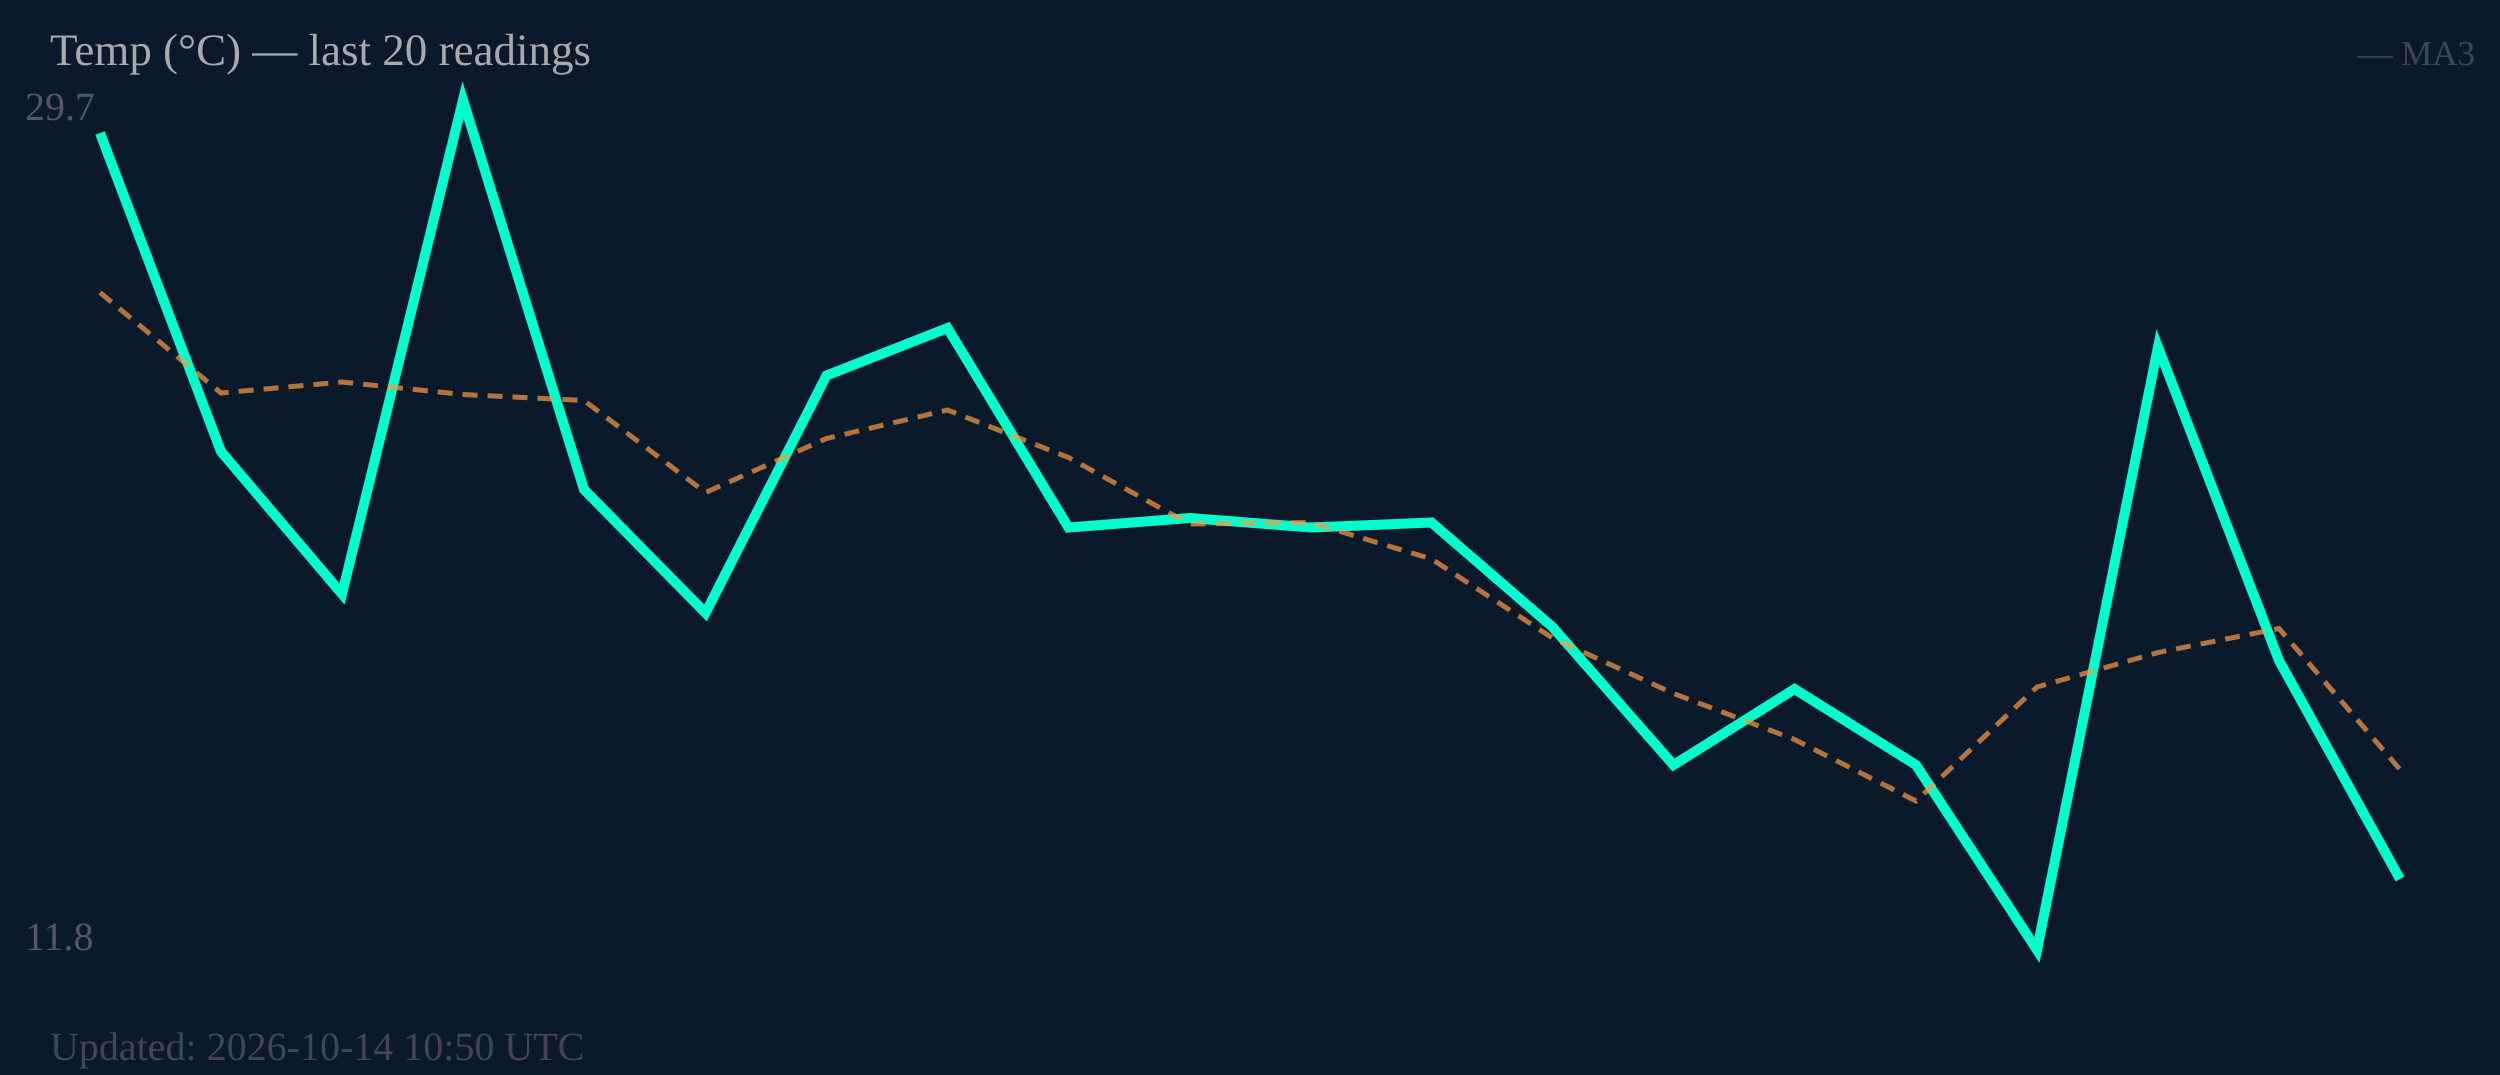
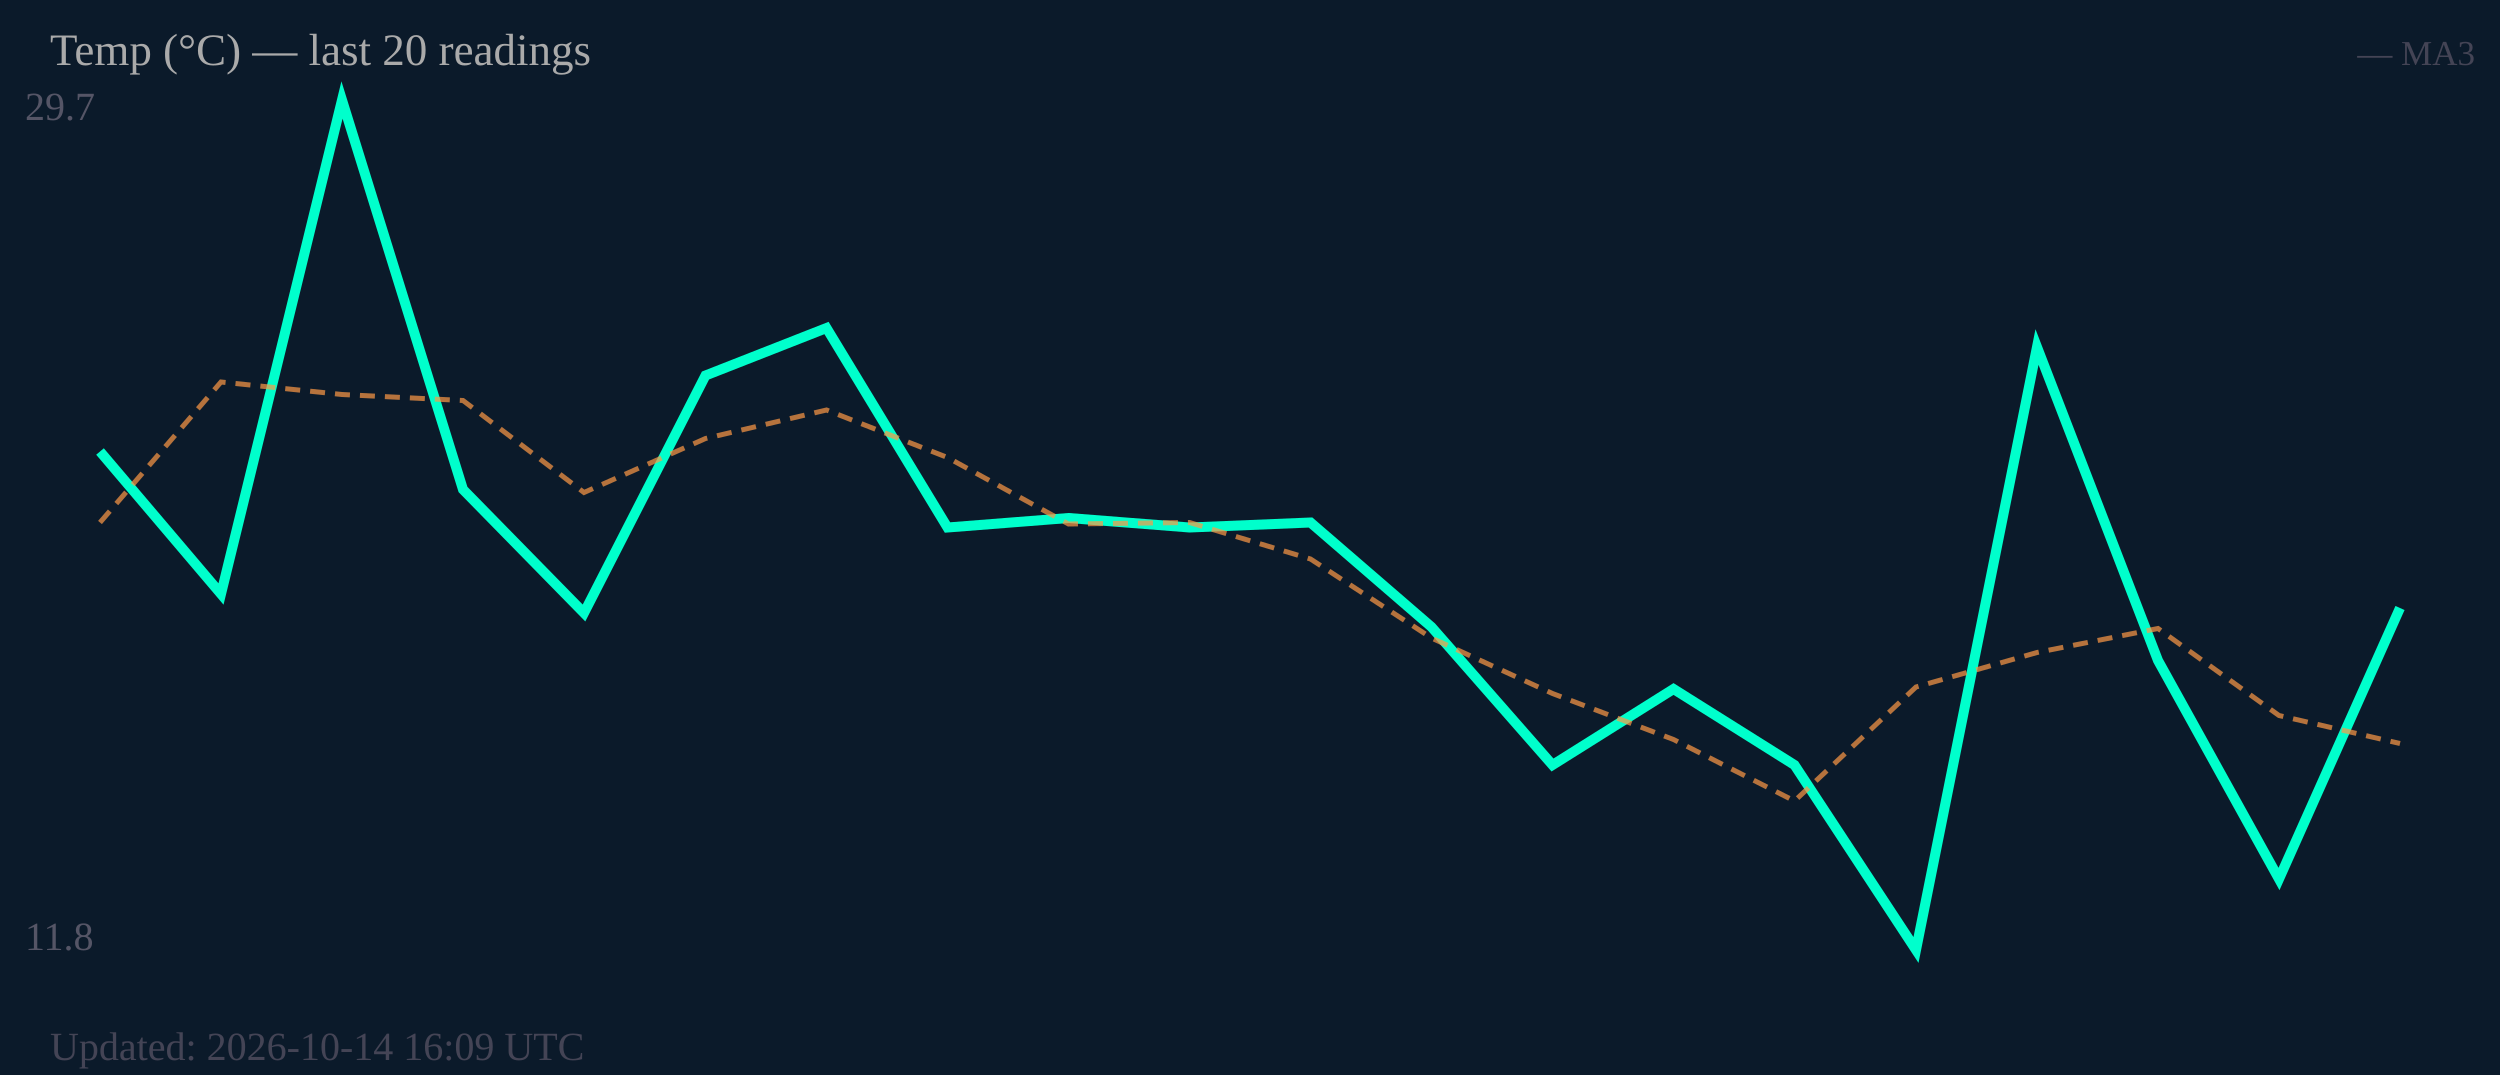
<svg xmlns="http://www.w3.org/2000/svg" width="500" height="215" viewBox="0 0 500 215">
  <rect width="500" height="215" fill="#0b1a2a" />
  <text x="5" y="24" font-size="8" fill="#556">29.7</text>
  <text x="5" y="190" font-size="8" fill="#556">11.8</text>
-   <polyline fill="none" stroke="#00ffcc" stroke-width="2" points="20.0,26.6 44.2,90.3 68.4,118.8 92.6,20.0 116.8,97.9 141.1,122.6 165.3,75.1 189.5,65.6 213.7,105.5 237.9,103.6 262.1,105.5 286.3,104.5 310.5,125.4 334.7,153.0 358.9,137.8 383.2,153.0 407.4,190.0 431.6,69.4 455.8,132.1 480.0,175.8" />
-   <polyline fill="none" stroke="#ff9944" stroke-width="1" stroke-dasharray="3,2" opacity="0.7" points="20.0,58.5 44.2,78.6 68.4,76.4 92.6,78.9 116.8,80.1 141.1,98.5 165.3,87.7 189.5,82.0 213.7,91.5 237.9,104.8 262.1,104.5 286.3,111.8 310.5,127.6 334.7,138.7 358.9,147.9 383.2,160.2 407.4,137.4 431.6,130.5 455.8,125.7 480.0,153.9" />
+   <polyline fill="none" stroke="#00ffcc" stroke-width="2" points="20.0,90.3 44.2,118.8 68.4,20.0 92.6,97.9 116.8,122.6 141.1,75.1 165.3,65.6 189.5,105.5 213.7,103.6 237.9,105.5 262.1,104.5 286.3,125.4 310.5,153.0 334.7,137.8 358.9,153.0 383.2,190.0 407.4,69.4 431.6,132.1 455.8,175.8 480.0,121.6" />
+   <polyline fill="none" stroke="#ff9944" stroke-width="1" stroke-dasharray="3,2" opacity="0.7" points="20.0,104.5 44.2,76.4 68.4,78.9 92.6,80.1 116.8,98.5 141.1,87.7 165.3,82.0 189.5,91.5 213.7,104.8 237.9,104.5 262.1,111.8 286.3,127.6 310.5,138.7 334.7,147.9 358.9,160.2 383.2,137.4 407.4,130.5 431.6,125.7 455.8,143.1 480.0,148.7" />
  <text x="10" y="13" font-size="9" fill="#aaa">Temp (°C) — last 20 readings</text>
  <text x="495" y="13" font-size="7" fill="#445" text-anchor="end">— MA3</text>
-   <text x="10" y="212" font-size="8" fill="#445">Updated: 2026-10-14 10:50 UTC</text>
+   <text x="10" y="212" font-size="8" fill="#445">Updated: 2026-10-14 16:09 UTC</text>
</svg>
